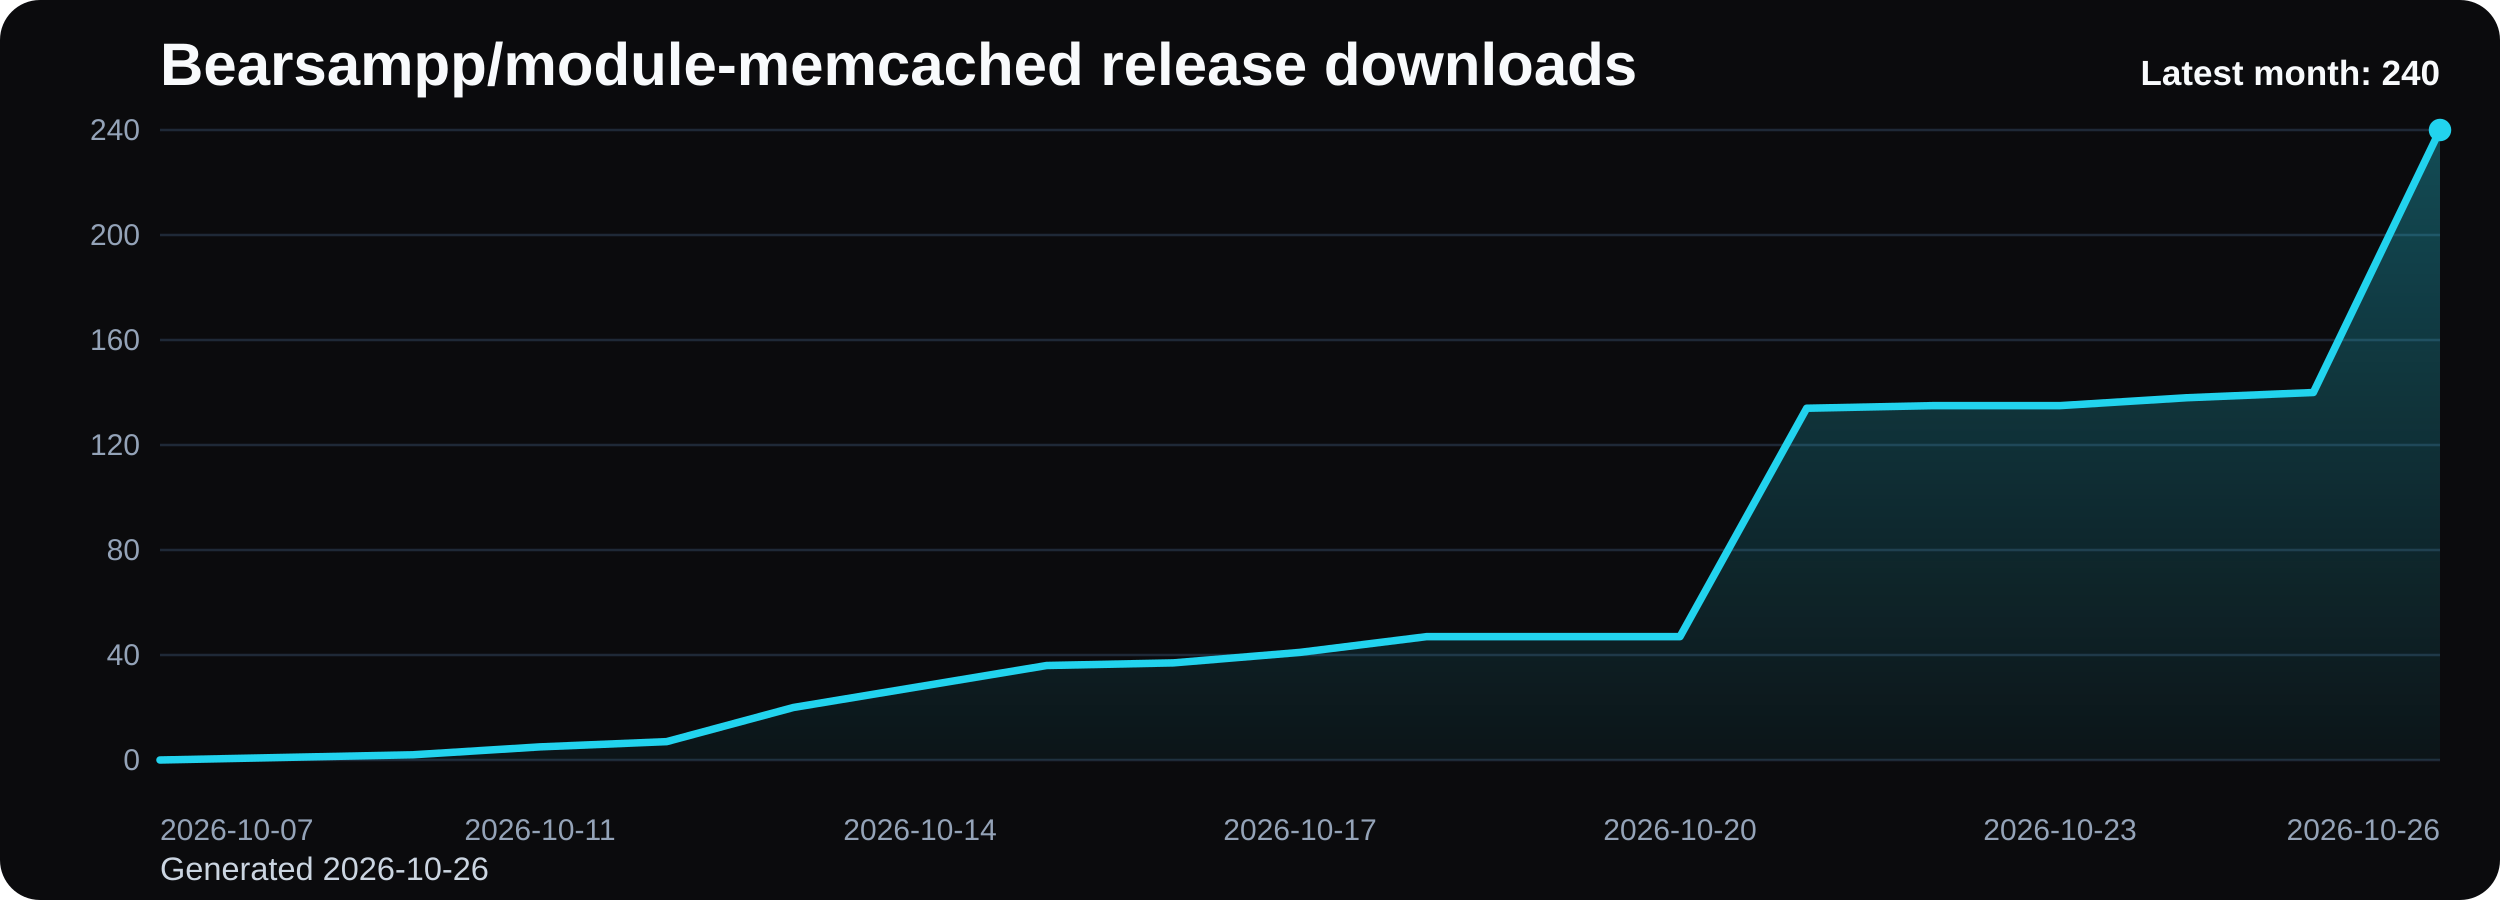
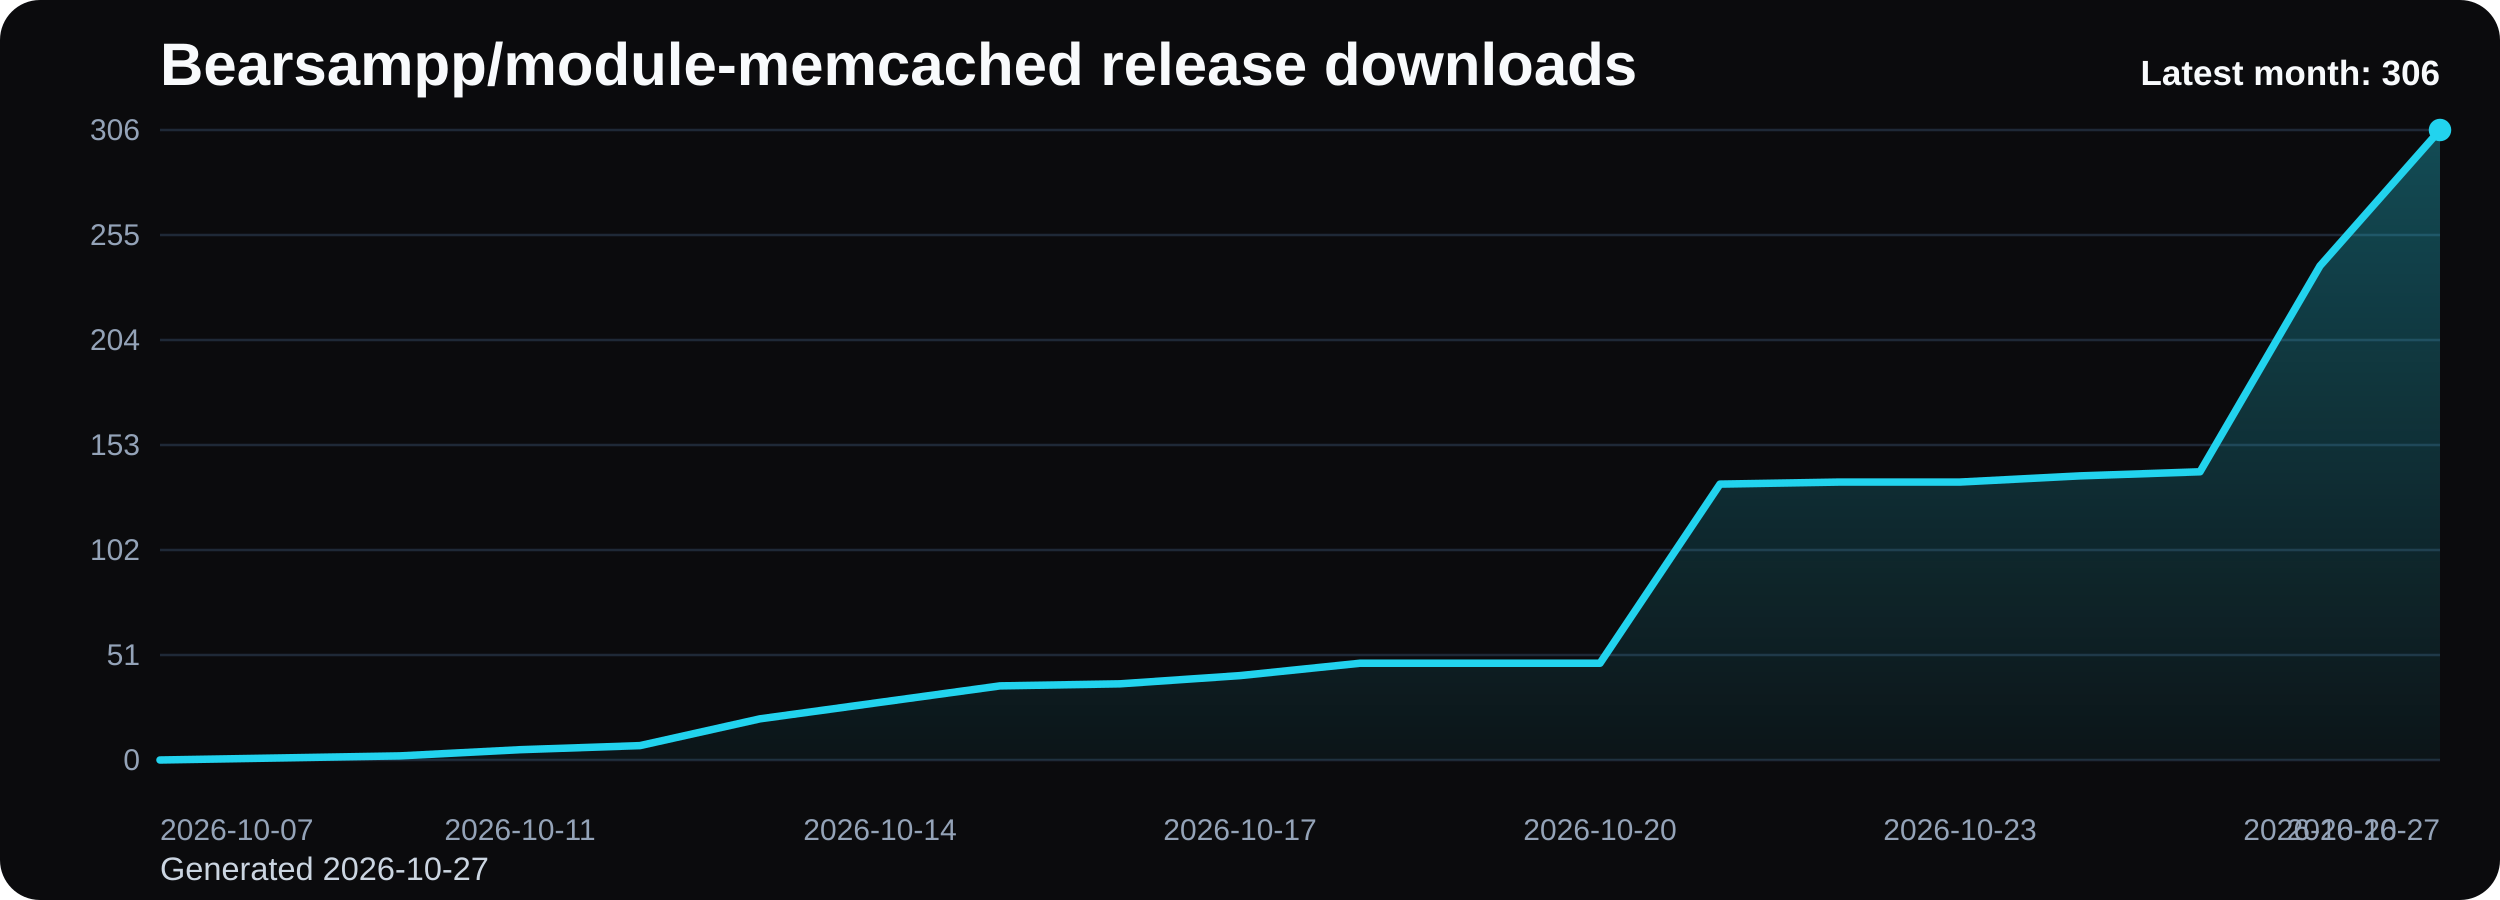
<svg xmlns="http://www.w3.org/2000/svg" viewBox="0 0 1000 360" role="img" aria-label="Bearsampp/module-memcached release downloads chart">
  <defs>
    <linearGradient id="fill-monthly-black" x1="0" y1="0" x2="0" y2="1">
      <stop offset="0%" stop-color="#22d3ee" stop-opacity="0.32" />
      <stop offset="100%" stop-color="#22d3ee" stop-opacity="0.05" />
    </linearGradient>
    <style>
      .bg { fill: #0b0b0d; }
      .title { font: 700 24px Arial, sans-serif; fill: #f8fafc; }
      .sub { font: 400 13px Arial, sans-serif; fill: #cbd5e1; }
      .grid { stroke: #1f2937; stroke-width: 1; }
      .axis { font: 400 12px Arial, sans-serif; fill: #94a3b8; }
      .line { fill: none; stroke: #22d3ee; stroke-width: 3; stroke-linecap: round; stroke-linejoin: round; }
      .dot { fill: #22d3ee; }
      .value { font: 600 11px Arial, sans-serif; fill: #cbd5e1; }
      .latest { font: 700 14px Arial, sans-serif; fill: #f8fafc; }
    </style>
  </defs>
  <rect class="bg" x="0" y="0" width="1000" height="360" rx="16" />
  <text class="title" x="64" y="34">Bearsampp/module-memcached release downloads</text>
-   <text class="sub" x="64" y="352">Generated 2026-10-26</text>
+   <text class="sub" x="64" y="352">Generated 2026-10-27</text>
  <line x1="64" y1="52.00" x2="976" y2="52.00" class="grid" />
-   <text x="56" y="56.00" text-anchor="end" class="axis">240</text>
+   <text x="56" y="56.00" text-anchor="end" class="axis">306</text>
  <line x1="64" y1="94.00" x2="976" y2="94.00" class="grid" />
-   <text x="56" y="98.00" text-anchor="end" class="axis">200</text>
+   <text x="56" y="98.00" text-anchor="end" class="axis">255</text>
  <line x1="64" y1="136.00" x2="976" y2="136.00" class="grid" />
-   <text x="56" y="140.00" text-anchor="end" class="axis">160</text>
+   <text x="56" y="140.00" text-anchor="end" class="axis">204</text>
  <line x1="64" y1="178.00" x2="976" y2="178.00" class="grid" />
-   <text x="56" y="182.00" text-anchor="end" class="axis">120</text>
+   <text x="56" y="182.00" text-anchor="end" class="axis">153</text>
  <line x1="64" y1="220.00" x2="976" y2="220.00" class="grid" />
-   <text x="56" y="224.00" text-anchor="end" class="axis">80</text>
+   <text x="56" y="224.00" text-anchor="end" class="axis">102</text>
  <line x1="64" y1="262.00" x2="976" y2="262.00" class="grid" />
-   <text x="56" y="266.00" text-anchor="end" class="axis">40</text>
+   <text x="56" y="266.00" text-anchor="end" class="axis">51</text>
  <line x1="64" y1="304.00" x2="976" y2="304.00" class="grid" />
  <text x="56" y="308.00" text-anchor="end" class="axis">0</text>
-   <path d="M 64.00 304 L 64.00 304.00 L 114.67 302.95 L 165.33 301.90 L 216.00 298.75 L 266.67 296.65 L 317.33 283.00 L 368.00 274.60 L 418.67 266.20 L 469.33 265.15 L 520.00 260.95 L 570.67 254.65 L 621.33 254.65 L 672.00 254.65 L 722.67 163.30 L 773.33 162.25 L 824.00 162.25 L 874.67 159.10 L 925.33 157.00 L 976.00 52.00 L 976.00 304 Z" fill="url(#fill-monthly-black)" />
-   <polyline class="line" points="64.00,304.00 114.67,302.95 165.33,301.90 216.00,298.75 266.67,296.65 317.33,283.00 368.00,274.60 418.67,266.20 469.33,265.15 520.00,260.95 570.67,254.65 621.33,254.65 672.00,254.65 722.67,163.30 773.33,162.25 824.00,162.25 874.67,159.10 925.33,157.00 976.00,52.00" />
+   <path d="M 64.00 304 L 64.00 304.00 L 112.00 303.18 L 160.00 302.35 L 208.00 299.88 L 256.00 298.24 L 304.00 287.53 L 352.00 280.94 L 400.00 274.35 L 448.00 273.53 L 496.00 270.24 L 544.00 265.29 L 592.00 265.29 L 640.00 265.29 L 688.00 193.65 L 736.00 192.82 L 784.00 192.82 L 832.00 190.35 L 880.00 188.71 L 928.00 106.35 L 976.00 52.00 L 976.00 304 Z" fill="url(#fill-monthly-black)" />
+   <polyline class="line" points="64.00,304.00 112.00,303.18 160.00,302.35 208.00,299.88 256.00,298.24 304.00,287.53 352.00,280.94 400.00,274.35 448.00,273.53 496.00,270.24 544.00,265.29 592.00,265.29 640.00,265.29 688.00,193.65 736.00,192.82 784.00,192.82 832.00,190.35 880.00,188.71 928.00,106.35 976.00,52.00" />
  <circle class="dot" cx="976.00" cy="52.00" r="4.5" />
  <text class="axis" x="64.00" y="336" text-anchor="start">2026-10-07</text>
-   <text class="axis" x="216.00" y="336" text-anchor="middle">2026-10-11</text>
-   <text class="axis" x="368.00" y="336" text-anchor="middle">2026-10-14</text>
-   <text class="axis" x="520.00" y="336" text-anchor="middle">2026-10-17</text>
-   <text class="axis" x="672.00" y="336" text-anchor="middle">2026-10-20</text>
-   <text class="axis" x="824.00" y="336" text-anchor="middle">2026-10-23</text>
-   <text class="axis" x="976.00" y="336" text-anchor="end">2026-10-26</text>
-   <text class="latest" x="976" y="34" text-anchor="end">Latest month: 240</text>
+   <text class="axis" x="208.00" y="336" text-anchor="middle">2026-10-11</text>
+   <text class="axis" x="352.00" y="336" text-anchor="middle">2026-10-14</text>
+   <text class="axis" x="496.00" y="336" text-anchor="middle">2026-10-17</text>
+   <text class="axis" x="640.00" y="336" text-anchor="middle">2026-10-20</text>
+   <text class="axis" x="784.00" y="336" text-anchor="middle">2026-10-23</text>
+   <text class="axis" x="928.00" y="336" text-anchor="middle">2026-10-26</text>
+   <text class="axis" x="976.00" y="336" text-anchor="end">2026-10-27</text>
+   <text class="latest" x="976" y="34" text-anchor="end">Latest month: 306</text>
</svg>
